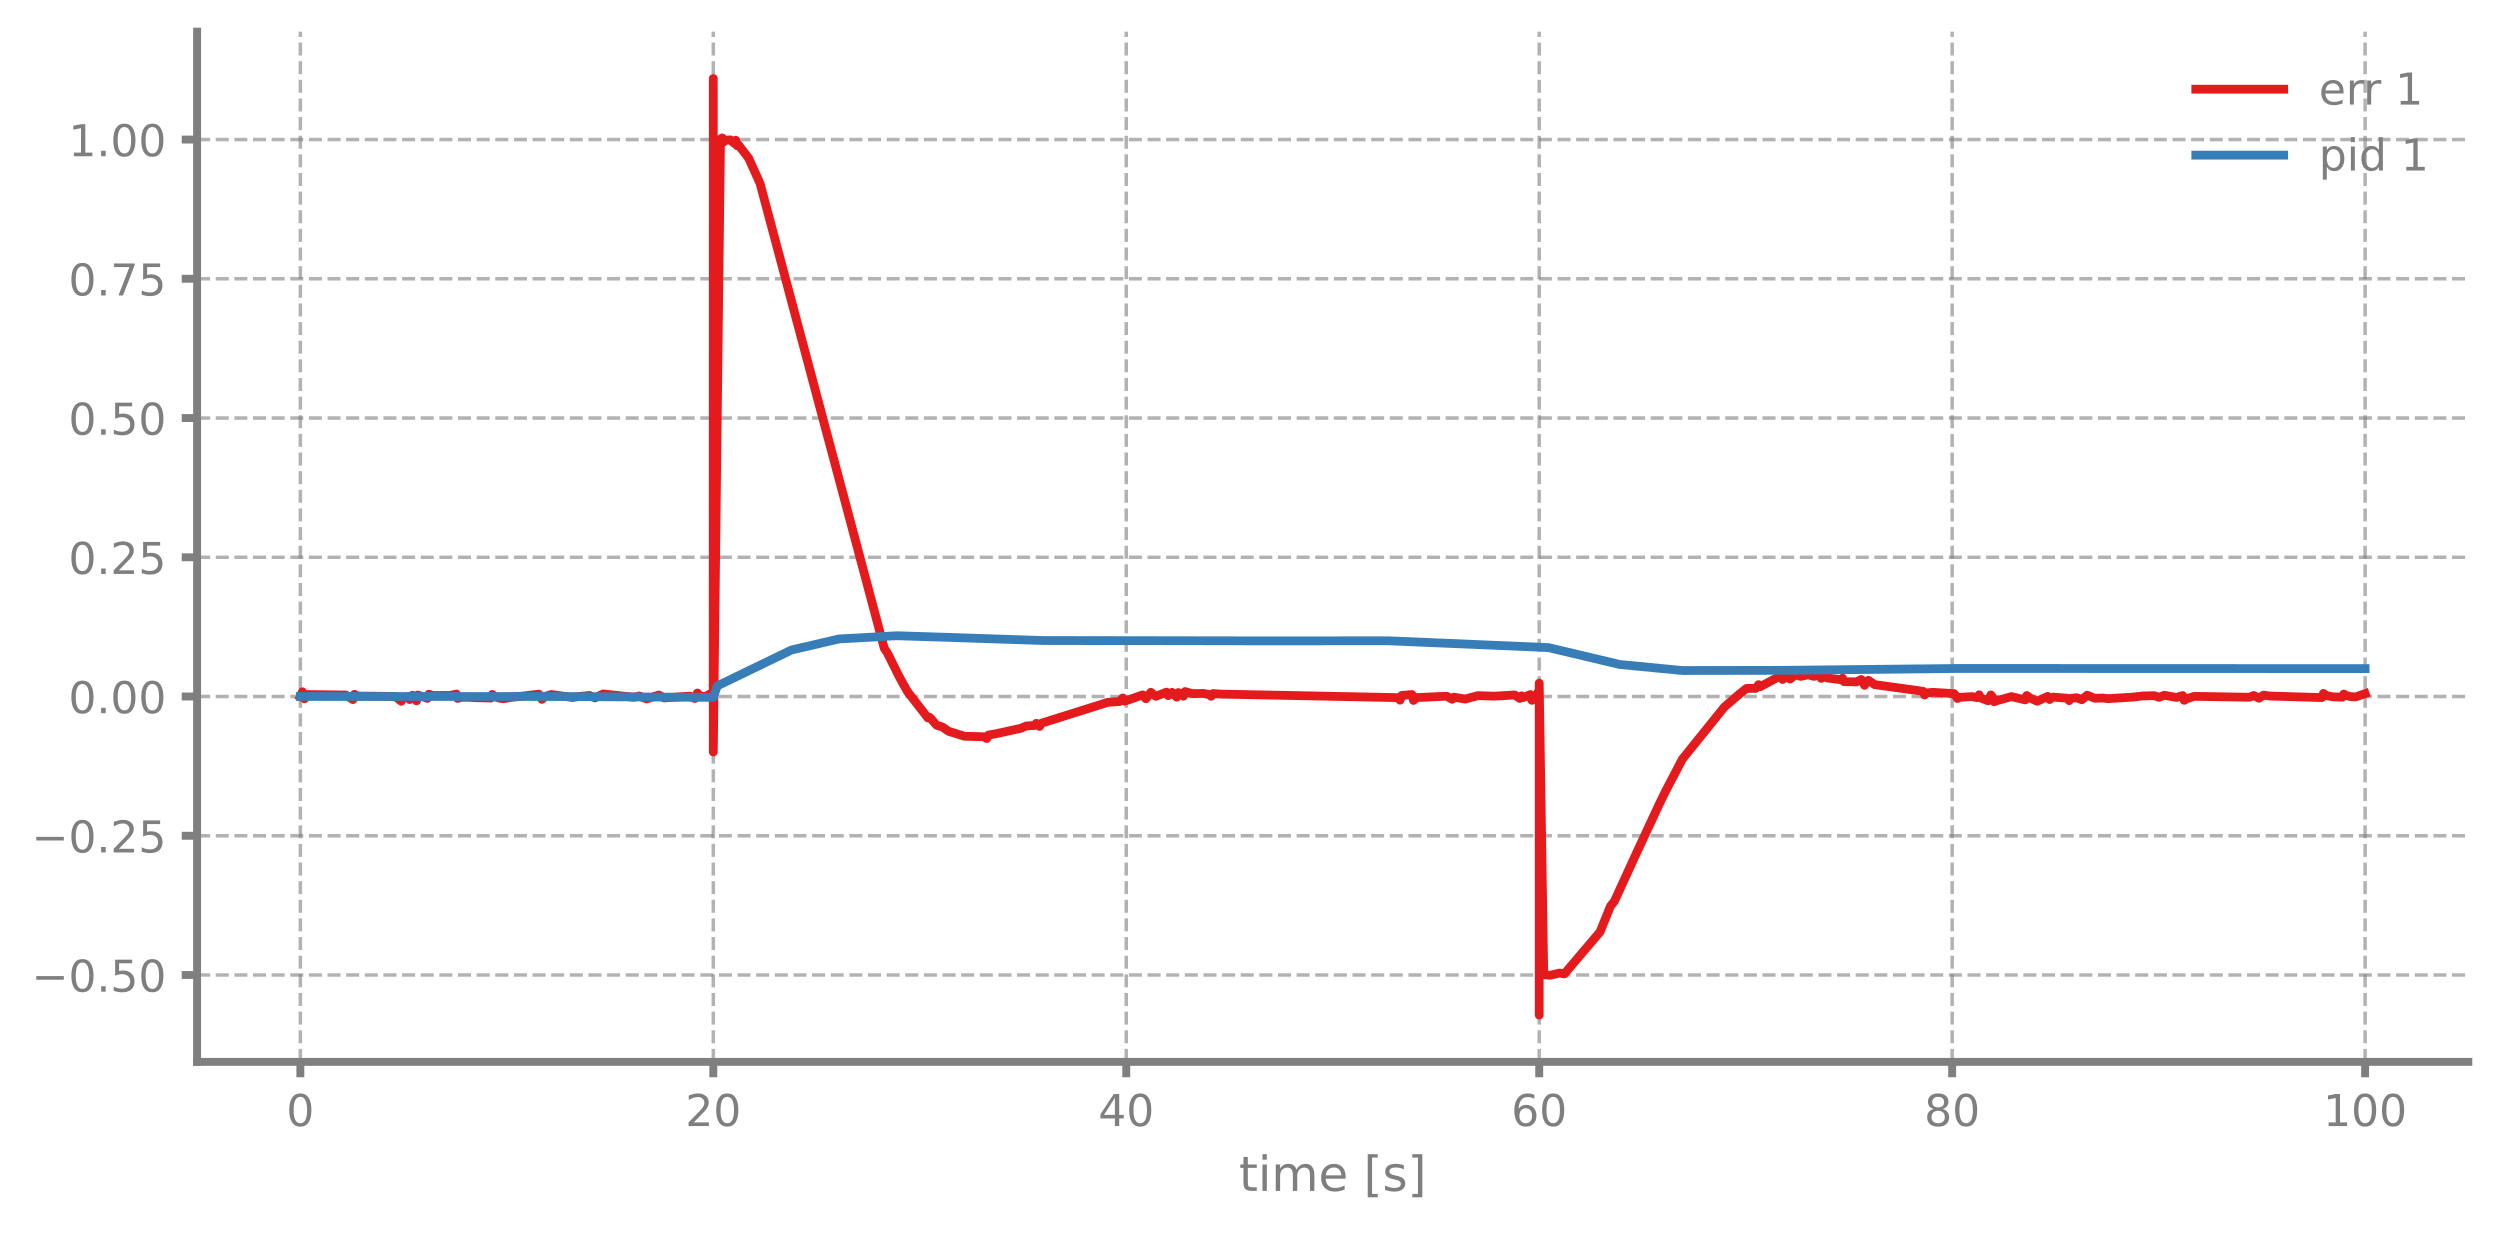
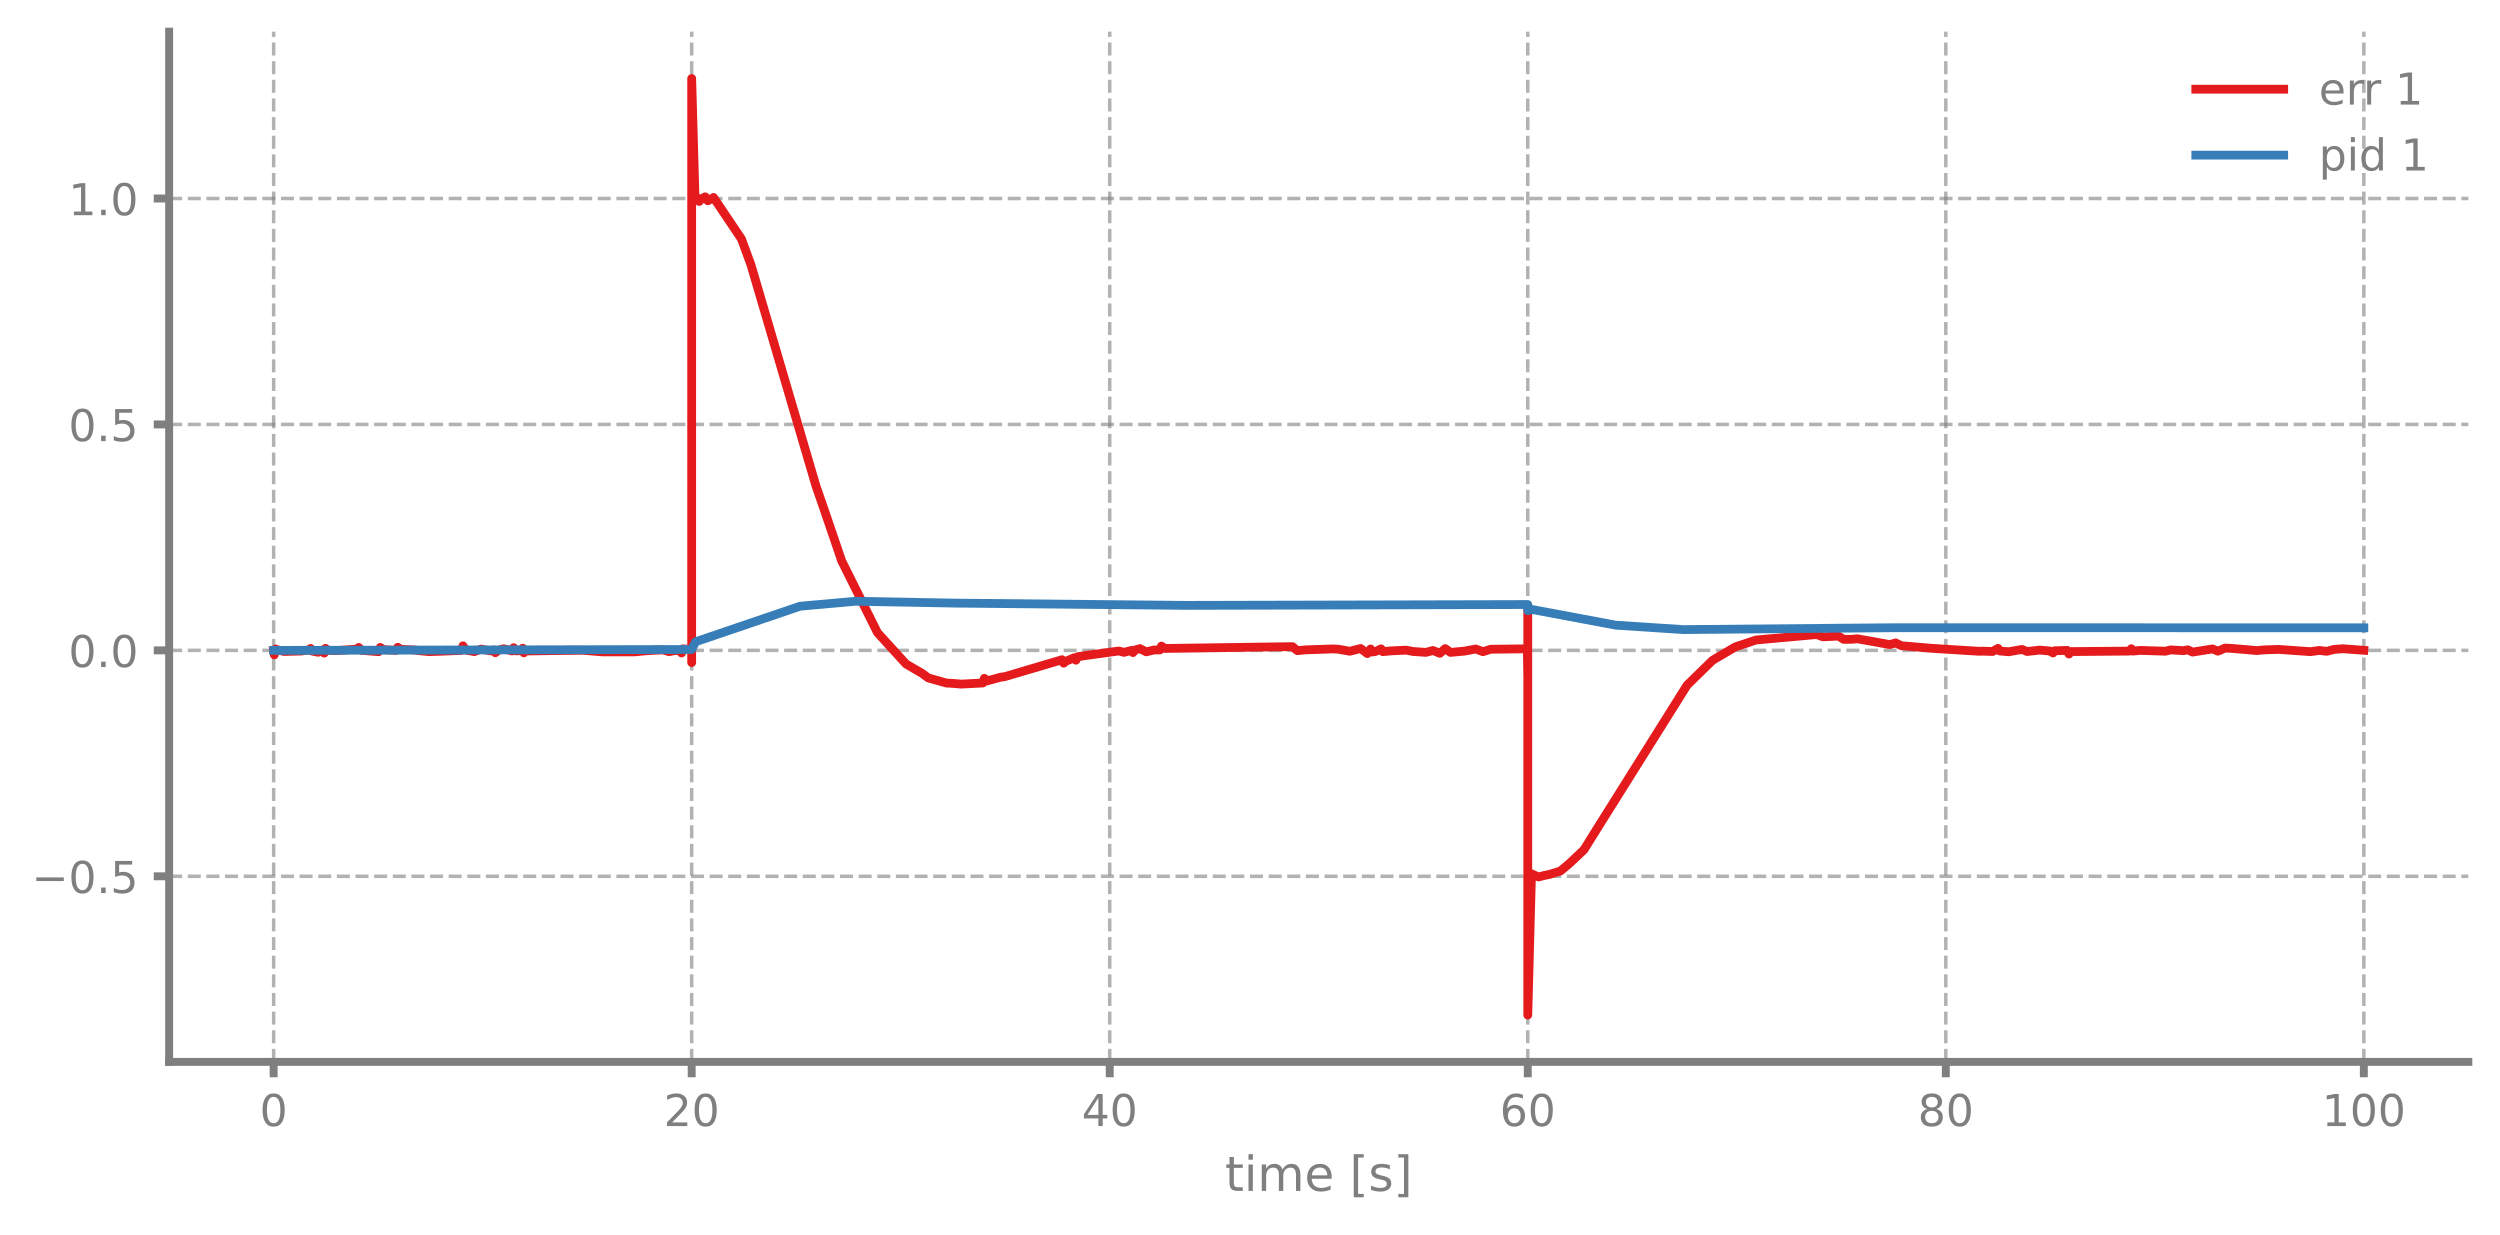
<svg xmlns="http://www.w3.org/2000/svg" xmlns:xlink="http://www.w3.org/1999/xlink" width="568.8pt" height="280.8pt" viewBox="0 0 568.8 280.8" version="1.1">
  <defs>
    <style type="text/css">*{stroke-linejoin: round; stroke-linecap: butt}</style>
  </defs>
  <g id="figure_1">
    <g id="patch_1">
      <path d="M 0 280.8  L 568.8 280.8  L 568.8 0  L 0 0  L 0 280.8  z " style="fill: none" />
    </g>
    <g id="axes_1">
      <g id="patch_2">
-         <path d="M 44.845 241.599  L 561.6 241.599  L 561.6 7.2  L 44.845 7.2  L 44.845 241.599  z " style="fill: none" />
+         <path d="M 38.483 241.599  L 561.6 241.599  L 561.6 7.2  L 38.483 7.2  L 38.483 241.599  z " style="fill: none" />
      </g>
      <g id="matplotlib.axis_1">
        <g id="xtick_1">
          <g id="line2d_1">
-             <path d="M 68.334 241.599  L 68.334 7.2  " clip-path="url(#p28b04c9860)" style="fill: none; stroke-dasharray: 2.96,1.28; stroke-dashoffset: 0; stroke: #7f7f7f; stroke-opacity: 0.6; stroke-width: 0.8" />
+             <path d="M 62.261 241.599  L 62.261 7.2  " clip-path="url(#p781a8822d2)" style="fill: none; stroke-dasharray: 2.96,1.28; stroke-dashoffset: 0; stroke: #7f7f7f; stroke-opacity: 0.6; stroke-width: 0.8" />
          </g>
          <g id="line2d_2">
            <defs>
-               <path id="m46f50b176f" d="M 0 0  L 0 3.5  " style="stroke: #7f7f7f; stroke-width: 1.8" />
-             </defs>
-             <g>
-               <use xlink:href="#m46f50b176f" x="68.334" y="241.599" style="fill: #7f7f7f; stroke: #7f7f7f; stroke-width: 1.8" />
+               <path id="mf415e75973" d="M 0 0  L 0 3.5  " style="stroke: #7f7f7f; stroke-width: 1.8" />
+             </defs>
+             <g>
+               <use xlink:href="#mf415e75973" x="62.261" y="241.599" style="fill: #7f7f7f; stroke: #7f7f7f; stroke-width: 1.8" />
            </g>
          </g>
          <g id="text_1">
-             <g style="fill: #7f7f7f" transform="translate(65.15291 256.1968) scale(0.1 -0.1)">
+             <g style="fill: #7f7f7f" transform="translate(59.07962 256.1968) scale(0.1 -0.1)">
              <defs>
                <path id="DejaVuSans-13" d="M 2034 4250  Q 1547 4250 1301 3770  Q 1056 3291 1056 2328  Q 1056 1369 1301 889  Q 1547 409 2034 409  Q 2525 409 2770 889  Q 3016 1369 3016 2328  Q 3016 3291 2770 3770  Q 2525 4250 2034 4250  z M 2034 4750  Q 2819 4750 3233 4129  Q 3647 3509 3647 2328  Q 3647 1150 3233 529  Q 2819 -91 2034 -91  Q 1250 -91 836 529  Q 422 1150 422 2328  Q 422 3509 836 4129  Q 1250 4750 2034 4750  z " transform="scale(0.015625)" />
              </defs>
              <use xlink:href="#DejaVuSans-13" />
            </g>
          </g>
        </g>
        <g id="xtick_2">
          <g id="line2d_3">
-             <path d="M 162.29 241.599  L 162.29 7.2  " clip-path="url(#p28b04c9860)" style="fill: none; stroke-dasharray: 2.96,1.28; stroke-dashoffset: 0; stroke: #7f7f7f; stroke-opacity: 0.6; stroke-width: 0.8" />
+             <path d="M 157.373 241.599  L 157.373 7.2  " clip-path="url(#p781a8822d2)" style="fill: none; stroke-dasharray: 2.96,1.28; stroke-dashoffset: 0; stroke: #7f7f7f; stroke-opacity: 0.6; stroke-width: 0.8" />
          </g>
          <g id="line2d_4">
            <g>
-               <use xlink:href="#m46f50b176f" x="162.29" y="241.599" style="fill: #7f7f7f; stroke: #7f7f7f; stroke-width: 1.8" />
+               <use xlink:href="#mf415e75973" x="157.373" y="241.599" style="fill: #7f7f7f; stroke: #7f7f7f; stroke-width: 1.8" />
            </g>
          </g>
          <g id="text_2">
-             <g style="fill: #7f7f7f" transform="translate(155.9271 256.1968) scale(0.1 -0.1)">
+             <g style="fill: #7f7f7f" transform="translate(151.0106 256.1968) scale(0.1 -0.1)">
              <defs>
                <path id="DejaVuSans-15" d="M 1228 531  L 3431 531  L 3431 0  L 469 0  L 469 531  Q 828 903 1448 1529  Q 2069 2156 2228 2338  Q 2531 2678 2651 2914  Q 2772 3150 2772 3378  Q 2772 3750 2511 3984  Q 2250 4219 1831 4219  Q 1534 4219 1204 4116  Q 875 4013 500 3803  L 500 4441  Q 881 4594 1212 4672  Q 1544 4750 1819 4750  Q 2544 4750 2975 4387  Q 3406 4025 3406 3419  Q 3406 3131 3298 2873  Q 3191 2616 2906 2266  Q 2828 2175 2409 1742  Q 1991 1309 1228 531  z " transform="scale(0.015625)" />
              </defs>
              <use xlink:href="#DejaVuSans-15" />
              <use xlink:href="#DejaVuSans-13" transform="translate(63.625 0)" />
            </g>
          </g>
        </g>
        <g id="xtick_3">
          <g id="line2d_5">
-             <path d="M 256.245 241.599  L 256.245 7.2  " clip-path="url(#p28b04c9860)" style="fill: none; stroke-dasharray: 2.96,1.28; stroke-dashoffset: 0; stroke: #7f7f7f; stroke-opacity: 0.6; stroke-width: 0.8" />
+             <path d="M 252.485 241.599  L 252.485 7.2  " clip-path="url(#p781a8822d2)" style="fill: none; stroke-dasharray: 2.96,1.28; stroke-dashoffset: 0; stroke: #7f7f7f; stroke-opacity: 0.6; stroke-width: 0.8" />
          </g>
          <g id="line2d_6">
            <g>
-               <use xlink:href="#m46f50b176f" x="256.245" y="241.599" style="fill: #7f7f7f; stroke: #7f7f7f; stroke-width: 1.8" />
+               <use xlink:href="#mf415e75973" x="252.485" y="241.599" style="fill: #7f7f7f; stroke: #7f7f7f; stroke-width: 1.8" />
            </g>
          </g>
          <g id="text_3">
-             <g style="fill: #7f7f7f" transform="translate(249.8825 256.1968) scale(0.1 -0.1)">
+             <g style="fill: #7f7f7f" transform="translate(246.1228 256.1968) scale(0.1 -0.1)">
              <defs>
                <path id="DejaVuSans-17" d="M 2419 4116  L 825 1625  L 2419 1625  L 2419 4116  z M 2253 4666  L 3047 4666  L 3047 1625  L 3713 1625  L 3713 1100  L 3047 1100  L 3047 0  L 2419 0  L 2419 1100  L 313 1100  L 313 1709  L 2253 4666  z " transform="scale(0.015625)" />
              </defs>
              <use xlink:href="#DejaVuSans-17" />
              <use xlink:href="#DejaVuSans-13" transform="translate(63.625 0)" />
            </g>
          </g>
        </g>
        <g id="xtick_4">
          <g id="line2d_7">
-             <path d="M 350.2 241.599  L 350.2 7.2  " clip-path="url(#p28b04c9860)" style="fill: none; stroke-dasharray: 2.96,1.28; stroke-dashoffset: 0; stroke: #7f7f7f; stroke-opacity: 0.6; stroke-width: 0.8" />
+             <path d="M 347.598 241.599  L 347.598 7.2  " clip-path="url(#p781a8822d2)" style="fill: none; stroke-dasharray: 2.96,1.28; stroke-dashoffset: 0; stroke: #7f7f7f; stroke-opacity: 0.6; stroke-width: 0.8" />
          </g>
          <g id="line2d_8">
            <g>
-               <use xlink:href="#m46f50b176f" x="350.2" y="241.599" style="fill: #7f7f7f; stroke: #7f7f7f; stroke-width: 1.8" />
+               <use xlink:href="#mf415e75973" x="347.598" y="241.599" style="fill: #7f7f7f; stroke: #7f7f7f; stroke-width: 1.8" />
            </g>
          </g>
          <g id="text_4">
-             <g style="fill: #7f7f7f" transform="translate(343.8379 256.1968) scale(0.1 -0.1)">
+             <g style="fill: #7f7f7f" transform="translate(341.235 256.1968) scale(0.1 -0.1)">
              <defs>
                <path id="DejaVuSans-19" d="M 2113 2584  Q 1688 2584 1439 2293  Q 1191 2003 1191 1497  Q 1191 994 1439 701  Q 1688 409 2113 409  Q 2538 409 2786 701  Q 3034 994 3034 1497  Q 3034 2003 2786 2293  Q 2538 2584 2113 2584  z M 3366 4563  L 3366 3988  Q 3128 4100 2886 4159  Q 2644 4219 2406 4219  Q 1781 4219 1451 3797  Q 1122 3375 1075 2522  Q 1259 2794 1537 2939  Q 1816 3084 2150 3084  Q 2853 3084 3261 2657  Q 3669 2231 3669 1497  Q 3669 778 3244 343  Q 2819 -91 2113 -91  Q 1303 -91 875 529  Q 447 1150 447 2328  Q 447 3434 972 4092  Q 1497 4750 2381 4750  Q 2619 4750 2861 4703  Q 3103 4656 3366 4563  z " transform="scale(0.015625)" />
              </defs>
              <use xlink:href="#DejaVuSans-19" />
              <use xlink:href="#DejaVuSans-13" transform="translate(63.625 0)" />
            </g>
          </g>
        </g>
        <g id="xtick_5">
          <g id="line2d_9">
-             <path d="M 444.156 241.599  L 444.156 7.2  " clip-path="url(#p28b04c9860)" style="fill: none; stroke-dasharray: 2.96,1.28; stroke-dashoffset: 0; stroke: #7f7f7f; stroke-opacity: 0.6; stroke-width: 0.8" />
+             <path d="M 442.71 241.599  L 442.71 7.2  " clip-path="url(#p781a8822d2)" style="fill: none; stroke-dasharray: 2.96,1.28; stroke-dashoffset: 0; stroke: #7f7f7f; stroke-opacity: 0.6; stroke-width: 0.8" />
          </g>
          <g id="line2d_10">
            <g>
-               <use xlink:href="#m46f50b176f" x="444.156" y="241.599" style="fill: #7f7f7f; stroke: #7f7f7f; stroke-width: 1.8" />
+               <use xlink:href="#mf415e75973" x="442.71" y="241.599" style="fill: #7f7f7f; stroke: #7f7f7f; stroke-width: 1.8" />
            </g>
          </g>
          <g id="text_5">
-             <g style="fill: #7f7f7f" transform="translate(437.7933 256.1968) scale(0.1 -0.1)">
+             <g style="fill: #7f7f7f" transform="translate(436.3472 256.1968) scale(0.1 -0.1)">
              <defs>
                <path id="DejaVuSans-1b" d="M 2034 2216  Q 1584 2216 1326 1975  Q 1069 1734 1069 1313  Q 1069 891 1326 650  Q 1584 409 2034 409  Q 2484 409 2743 651  Q 3003 894 3003 1313  Q 3003 1734 2745 1975  Q 2488 2216 2034 2216  z M 1403 2484  Q 997 2584 770 2862  Q 544 3141 544 3541  Q 544 4100 942 4425  Q 1341 4750 2034 4750  Q 2731 4750 3128 4425  Q 3525 4100 3525 3541  Q 3525 3141 3298 2862  Q 3072 2584 2669 2484  Q 3125 2378 3379 2068  Q 3634 1759 3634 1313  Q 3634 634 3220 271  Q 2806 -91 2034 -91  Q 1263 -91 848 271  Q 434 634 434 1313  Q 434 1759 690 2068  Q 947 2378 1403 2484  z M 1172 3481  Q 1172 3119 1398 2916  Q 1625 2713 2034 2713  Q 2441 2713 2670 2916  Q 2900 3119 2900 3481  Q 2900 3844 2670 4047  Q 2441 4250 2034 4250  Q 1625 4250 1398 4047  Q 1172 3844 1172 3481  z " transform="scale(0.015625)" />
              </defs>
              <use xlink:href="#DejaVuSans-1b" />
              <use xlink:href="#DejaVuSans-13" transform="translate(63.625 0)" />
            </g>
          </g>
        </g>
        <g id="xtick_6">
          <g id="line2d_11">
-             <path d="M 538.111 241.599  L 538.111 7.2  " clip-path="url(#p28b04c9860)" style="fill: none; stroke-dasharray: 2.96,1.28; stroke-dashoffset: 0; stroke: #7f7f7f; stroke-opacity: 0.6; stroke-width: 0.8" />
+             <path d="M 537.822 241.599  L 537.822 7.2  " clip-path="url(#p781a8822d2)" style="fill: none; stroke-dasharray: 2.96,1.28; stroke-dashoffset: 0; stroke: #7f7f7f; stroke-opacity: 0.6; stroke-width: 0.8" />
          </g>
          <g id="line2d_12">
            <g>
-               <use xlink:href="#m46f50b176f" x="538.111" y="241.599" style="fill: #7f7f7f; stroke: #7f7f7f; stroke-width: 1.8" />
+               <use xlink:href="#mf415e75973" x="537.822" y="241.599" style="fill: #7f7f7f; stroke: #7f7f7f; stroke-width: 1.8" />
            </g>
          </g>
          <g id="text_6">
-             <g style="fill: #7f7f7f" transform="translate(528.5674 256.1968) scale(0.1 -0.1)">
+             <g style="fill: #7f7f7f" transform="translate(528.2782 256.1968) scale(0.1 -0.1)">
              <defs>
                <path id="DejaVuSans-14" d="M 794 531  L 1825 531  L 1825 4091  L 703 3866  L 703 4441  L 1819 4666  L 2450 4666  L 2450 531  L 3481 531  L 3481 0  L 794 0  L 794 531  z " transform="scale(0.015625)" />
              </defs>
              <use xlink:href="#DejaVuSans-14" />
              <use xlink:href="#DejaVuSans-13" transform="translate(63.625 0)" />
              <use xlink:href="#DejaVuSans-13" transform="translate(127.25 0)" />
            </g>
          </g>
        </g>
        <g id="text_7">
-           <g style="fill: #7f7f7f" transform="translate(281.8921 270.9574) scale(0.11 -0.11)">
+           <g style="fill: #7f7f7f" transform="translate(278.7109 270.9574) scale(0.11 -0.11)">
            <defs>
              <path id="DejaVuSans-57" d="M 1172 4494  L 1172 3500  L 2356 3500  L 2356 3053  L 1172 3053  L 1172 1153  Q 1172 725 1289 603  Q 1406 481 1766 481  L 2356 481  L 2356 0  L 1766 0  Q 1100 0 847 248  Q 594 497 594 1153  L 594 3053  L 172 3053  L 172 3500  L 594 3500  L 594 4494  L 1172 4494  z " transform="scale(0.015625)" />
              <path id="DejaVuSans-4c" d="M 603 3500  L 1178 3500  L 1178 0  L 603 0  L 603 3500  z M 603 4863  L 1178 4863  L 1178 4134  L 603 4134  L 603 4863  z " transform="scale(0.015625)" />
              <path id="DejaVuSans-50" d="M 3328 2828  Q 3544 3216 3844 3400  Q 4144 3584 4550 3584  Q 5097 3584 5394 3201  Q 5691 2819 5691 2113  L 5691 0  L 5113 0  L 5113 2094  Q 5113 2597 4934 2840  Q 4756 3084 4391 3084  Q 3944 3084 3684 2787  Q 3425 2491 3425 1978  L 3425 0  L 2847 0  L 2847 2094  Q 2847 2600 2669 2842  Q 2491 3084 2119 3084  Q 1678 3084 1418 2786  Q 1159 2488 1159 1978  L 1159 0  L 581 0  L 581 3500  L 1159 3500  L 1159 2956  Q 1356 3278 1631 3431  Q 1906 3584 2284 3584  Q 2666 3584 2933 3390  Q 3200 3197 3328 2828  z " transform="scale(0.015625)" />
              <path id="DejaVuSans-48" d="M 3597 1894  L 3597 1613  L 953 1613  Q 991 1019 1311 708  Q 1631 397 2203 397  Q 2534 397 2845 478  Q 3156 559 3463 722  L 3463 178  Q 3153 47 2828 -22  Q 2503 -91 2169 -91  Q 1331 -91 842 396  Q 353 884 353 1716  Q 353 2575 817 3079  Q 1281 3584 2069 3584  Q 2775 3584 3186 3129  Q 3597 2675 3597 1894  z M 3022 2063  Q 3016 2534 2758 2815  Q 2500 3097 2075 3097  Q 1594 3097 1305 2825  Q 1016 2553 972 2059  L 3022 2063  z " transform="scale(0.015625)" />
              <path id="DejaVuSans-3" transform="scale(0.015625)" />
              <path id="DejaVuSans-3e" d="M 550 4863  L 1875 4863  L 1875 4416  L 1125 4416  L 1125 -397  L 1875 -397  L 1875 -844  L 550 -844  L 550 4863  z " transform="scale(0.015625)" />
              <path id="DejaVuSans-56" d="M 2834 3397  L 2834 2853  Q 2591 2978 2328 3040  Q 2066 3103 1784 3103  Q 1356 3103 1142 2972  Q 928 2841 928 2578  Q 928 2378 1081 2264  Q 1234 2150 1697 2047  L 1894 2003  Q 2506 1872 2764 1633  Q 3022 1394 3022 966  Q 3022 478 2636 193  Q 2250 -91 1575 -91  Q 1294 -91 989 -36  Q 684 19 347 128  L 347 722  Q 666 556 975 473  Q 1284 391 1588 391  Q 1994 391 2212 530  Q 2431 669 2431 922  Q 2431 1156 2273 1281  Q 2116 1406 1581 1522  L 1381 1569  Q 847 1681 609 1914  Q 372 2147 372 2553  Q 372 3047 722 3315  Q 1072 3584 1716 3584  Q 2034 3584 2315 3537  Q 2597 3491 2834 3397  z " transform="scale(0.015625)" />
              <path id="DejaVuSans-40" d="M 1947 4863  L 1947 -844  L 622 -844  L 622 -397  L 1369 -397  L 1369 4416  L 622 4416  L 622 4863  L 1947 4863  z " transform="scale(0.015625)" />
            </defs>
            <use xlink:href="#DejaVuSans-57" />
            <use xlink:href="#DejaVuSans-4c" transform="translate(39.20312 0)" />
            <use xlink:href="#DejaVuSans-50" transform="translate(66.98438 0)" />
            <use xlink:href="#DejaVuSans-48" transform="translate(164.3906 0)" />
            <use xlink:href="#DejaVuSans-3" transform="translate(225.9219 0)" />
            <use xlink:href="#DejaVuSans-3e" transform="translate(257.7031 0)" />
            <use xlink:href="#DejaVuSans-56" transform="translate(296.7188 0)" />
            <use xlink:href="#DejaVuSans-40" transform="translate(348.8125 0)" />
          </g>
        </g>
      </g>
      <g id="matplotlib.axis_2">
        <g id="ytick_1">
          <g id="line2d_13">
-             <path d="M 44.845 221.83  L 561.6 221.83  " clip-path="url(#p28b04c9860)" style="fill: none; stroke-dasharray: 2.96,1.28; stroke-dashoffset: 0; stroke: #7f7f7f; stroke-opacity: 0.6; stroke-width: 0.8" />
+             <path d="M 38.483 199.378  L 561.6 199.378  " clip-path="url(#p781a8822d2)" style="fill: none; stroke-dasharray: 2.96,1.28; stroke-dashoffset: 0; stroke: #7f7f7f; stroke-opacity: 0.6; stroke-width: 0.8" />
          </g>
          <g id="line2d_14">
            <defs>
-               <path id="m4cc012ceeb" d="M 0 0  L -3.5 0  " style="stroke: #7f7f7f; stroke-width: 1.8" />
-             </defs>
-             <g>
-               <use xlink:href="#m4cc012ceeb" x="44.845" y="221.83" style="fill: #7f7f7f; stroke: #7f7f7f; stroke-width: 1.8" />
+               <path id="mda236749ba" d="M 0 0  L -3.5 0  " style="stroke: #7f7f7f; stroke-width: 1.8" />
+             </defs>
+             <g>
+               <use xlink:href="#mda236749ba" x="38.483" y="199.378" style="fill: #7f7f7f; stroke: #7f7f7f; stroke-width: 1.8" />
            </g>
          </g>
          <g id="text_8">
-             <g style="fill: #7f7f7f" transform="translate(7.2 225.6286) scale(0.1 -0.1)">
+             <g style="fill: #7f7f7f" transform="translate(7.2 203.177) scale(0.1 -0.1)">
              <defs>
                <path id="DejaVuSans-c9c" d="M 678 2272  L 4684 2272  L 4684 1741  L 678 1741  L 678 2272  z " transform="scale(0.015625)" />
                <path id="DejaVuSans-11" d="M 684 794  L 1344 794  L 1344 0  L 684 0  L 684 794  z " transform="scale(0.015625)" />
                <path id="DejaVuSans-18" d="M 691 4666  L 3169 4666  L 3169 4134  L 1269 4134  L 1269 2991  Q 1406 3038 1543 3061  Q 1681 3084 1819 3084  Q 2600 3084 3056 2656  Q 3513 2228 3513 1497  Q 3513 744 3044 326  Q 2575 -91 1722 -91  Q 1428 -91 1123 -41  Q 819 9 494 109  L 494 744  Q 775 591 1075 516  Q 1375 441 1709 441  Q 2250 441 2565 725  Q 2881 1009 2881 1497  Q 2881 1984 2565 2268  Q 2250 2553 1709 2553  Q 1456 2553 1204 2497  Q 953 2441 691 2322  L 691 4666  z " transform="scale(0.015625)" />
              </defs>
              <use xlink:href="#DejaVuSans-c9c" />
              <use xlink:href="#DejaVuSans-13" transform="translate(83.79688 0)" />
              <use xlink:href="#DejaVuSans-11" transform="translate(147.4219 0)" />
              <use xlink:href="#DejaVuSans-18" transform="translate(179.2031 0)" />
-               <use xlink:href="#DejaVuSans-13" transform="translate(242.8281 0)" />
            </g>
          </g>
        </g>
        <g id="ytick_2">
          <g id="line2d_15">
-             <path d="M 44.845 190.15  L 561.6 190.15  " clip-path="url(#p28b04c9860)" style="fill: none; stroke-dasharray: 2.96,1.28; stroke-dashoffset: 0; stroke: #7f7f7f; stroke-opacity: 0.6; stroke-width: 0.8" />
+             <path d="M 38.483 147.973  L 561.6 147.973  " clip-path="url(#p781a8822d2)" style="fill: none; stroke-dasharray: 2.96,1.28; stroke-dashoffset: 0; stroke: #7f7f7f; stroke-opacity: 0.6; stroke-width: 0.8" />
          </g>
          <g id="line2d_16">
            <g>
-               <use xlink:href="#m4cc012ceeb" x="44.845" y="190.15" style="fill: #7f7f7f; stroke: #7f7f7f; stroke-width: 1.8" />
+               <use xlink:href="#mda236749ba" x="38.483" y="147.973" style="fill: #7f7f7f; stroke: #7f7f7f; stroke-width: 1.8" />
            </g>
          </g>
          <g id="text_9">
-             <g style="fill: #7f7f7f" transform="translate(7.2 193.9484) scale(0.1 -0.1)">
-               <use xlink:href="#DejaVuSans-c9c" />
-               <use xlink:href="#DejaVuSans-13" transform="translate(83.79688 0)" />
-               <use xlink:href="#DejaVuSans-11" transform="translate(147.4219 0)" />
-               <use xlink:href="#DejaVuSans-15" transform="translate(179.2031 0)" />
-               <use xlink:href="#DejaVuSans-18" transform="translate(242.8281 0)" />
-             </g>
-           </g>
-         </g>
-         <g id="ytick_3">
-           <g id="line2d_17">
-             <path d="M 44.845 158.469  L 561.6 158.469  " clip-path="url(#p28b04c9860)" style="fill: none; stroke-dasharray: 2.96,1.28; stroke-dashoffset: 0; stroke: #7f7f7f; stroke-opacity: 0.6; stroke-width: 0.8" />
-           </g>
-           <g id="line2d_18">
-             <g>
-               <use xlink:href="#m4cc012ceeb" x="44.845" y="158.469" style="fill: #7f7f7f; stroke: #7f7f7f; stroke-width: 1.8" />
-             </g>
-           </g>
-           <g id="text_10">
-             <g style="fill: #7f7f7f" transform="translate(15.57969 162.2682) scale(0.1 -0.1)">
+             <g style="fill: #7f7f7f" transform="translate(15.57969 151.7718) scale(0.1 -0.1)">
              <use xlink:href="#DejaVuSans-13" />
              <use xlink:href="#DejaVuSans-11" transform="translate(63.625 0)" />
              <use xlink:href="#DejaVuSans-13" transform="translate(95.40625 0)" />
-               <use xlink:href="#DejaVuSans-13" transform="translate(159.0312 0)" />
-             </g>
-           </g>
-         </g>
-         <g id="ytick_4">
-           <g id="line2d_19">
-             <path d="M 44.845 126.789  L 561.6 126.789  " clip-path="url(#p28b04c9860)" style="fill: none; stroke-dasharray: 2.96,1.28; stroke-dashoffset: 0; stroke: #7f7f7f; stroke-opacity: 0.6; stroke-width: 0.8" />
-           </g>
-           <g id="line2d_20">
-             <g>
-               <use xlink:href="#m4cc012ceeb" x="44.845" y="126.789" style="fill: #7f7f7f; stroke: #7f7f7f; stroke-width: 1.8" />
-             </g>
-           </g>
-           <g id="text_11">
-             <g style="fill: #7f7f7f" transform="translate(15.57969 130.588) scale(0.1 -0.1)">
-               <use xlink:href="#DejaVuSans-13" />
-               <use xlink:href="#DejaVuSans-11" transform="translate(63.625 0)" />
-               <use xlink:href="#DejaVuSans-15" transform="translate(95.40625 0)" />
-               <use xlink:href="#DejaVuSans-18" transform="translate(159.0312 0)" />
-             </g>
-           </g>
-         </g>
-         <g id="ytick_5">
-           <g id="line2d_21">
-             <path d="M 44.845 95.109  L 561.6 95.109  " clip-path="url(#p28b04c9860)" style="fill: none; stroke-dasharray: 2.96,1.28; stroke-dashoffset: 0; stroke: #7f7f7f; stroke-opacity: 0.6; stroke-width: 0.8" />
-           </g>
-           <g id="line2d_22">
-             <g>
-               <use xlink:href="#m4cc012ceeb" x="44.845" y="95.109" style="fill: #7f7f7f; stroke: #7f7f7f; stroke-width: 1.8" />
-             </g>
-           </g>
-           <g id="text_12">
-             <g style="fill: #7f7f7f" transform="translate(15.57969 98.90786) scale(0.1 -0.1)">
+             </g>
+           </g>
+         </g>
+         <g id="ytick_3">
+           <g id="line2d_17">
+             <path d="M 38.483 96.568  L 561.6 96.568  " clip-path="url(#p781a8822d2)" style="fill: none; stroke-dasharray: 2.96,1.28; stroke-dashoffset: 0; stroke: #7f7f7f; stroke-opacity: 0.6; stroke-width: 0.8" />
+           </g>
+           <g id="line2d_18">
+             <g>
+               <use xlink:href="#mda236749ba" x="38.483" y="96.568" style="fill: #7f7f7f; stroke: #7f7f7f; stroke-width: 1.8" />
+             </g>
+           </g>
+           <g id="text_10">
+             <g style="fill: #7f7f7f" transform="translate(15.57969 100.3665) scale(0.1 -0.1)">
              <use xlink:href="#DejaVuSans-13" />
              <use xlink:href="#DejaVuSans-11" transform="translate(63.625 0)" />
              <use xlink:href="#DejaVuSans-18" transform="translate(95.40625 0)" />
-               <use xlink:href="#DejaVuSans-13" transform="translate(159.0312 0)" />
-             </g>
-           </g>
-         </g>
-         <g id="ytick_6">
-           <g id="line2d_23">
-             <path d="M 44.845 63.429  L 561.6 63.429  " clip-path="url(#p28b04c9860)" style="fill: none; stroke-dasharray: 2.96,1.28; stroke-dashoffset: 0; stroke: #7f7f7f; stroke-opacity: 0.6; stroke-width: 0.8" />
-           </g>
-           <g id="line2d_24">
-             <g>
-               <use xlink:href="#m4cc012ceeb" x="44.845" y="63.429" style="fill: #7f7f7f; stroke: #7f7f7f; stroke-width: 1.8" />
-             </g>
-           </g>
-           <g id="text_13">
-             <g style="fill: #7f7f7f" transform="translate(15.57969 67.22768) scale(0.1 -0.1)">
-               <defs>
-                 <path id="DejaVuSans-1a" d="M 525 4666  L 3525 4666  L 3525 4397  L 1831 0  L 1172 0  L 2766 4134  L 525 4134  L 525 4666  z " transform="scale(0.015625)" />
-               </defs>
-               <use xlink:href="#DejaVuSans-13" />
-               <use xlink:href="#DejaVuSans-11" transform="translate(63.625 0)" />
-               <use xlink:href="#DejaVuSans-1a" transform="translate(95.40625 0)" />
-               <use xlink:href="#DejaVuSans-18" transform="translate(159.0312 0)" />
-             </g>
-           </g>
-         </g>
-         <g id="ytick_7">
-           <g id="line2d_25">
-             <path d="M 44.845 31.749  L 561.6 31.749  " clip-path="url(#p28b04c9860)" style="fill: none; stroke-dasharray: 2.96,1.28; stroke-dashoffset: 0; stroke: #7f7f7f; stroke-opacity: 0.6; stroke-width: 0.8" />
-           </g>
-           <g id="line2d_26">
-             <g>
-               <use xlink:href="#m4cc012ceeb" x="44.845" y="31.749" style="fill: #7f7f7f; stroke: #7f7f7f; stroke-width: 1.8" />
-             </g>
-           </g>
-           <g id="text_14">
-             <g style="fill: #7f7f7f" transform="translate(15.57969 35.54751) scale(0.1 -0.1)">
+             </g>
+           </g>
+         </g>
+         <g id="ytick_4">
+           <g id="line2d_19">
+             <path d="M 38.483 45.162  L 561.6 45.162  " clip-path="url(#p781a8822d2)" style="fill: none; stroke-dasharray: 2.96,1.28; stroke-dashoffset: 0; stroke: #7f7f7f; stroke-opacity: 0.6; stroke-width: 0.8" />
+           </g>
+           <g id="line2d_20">
+             <g>
+               <use xlink:href="#mda236749ba" x="38.483" y="45.162" style="fill: #7f7f7f; stroke: #7f7f7f; stroke-width: 1.8" />
+             </g>
+           </g>
+           <g id="text_11">
+             <g style="fill: #7f7f7f" transform="translate(15.57969 48.96132) scale(0.1 -0.1)">
              <use xlink:href="#DejaVuSans-14" />
              <use xlink:href="#DejaVuSans-11" transform="translate(63.625 0)" />
              <use xlink:href="#DejaVuSans-13" transform="translate(95.40625 0)" />
-               <use xlink:href="#DejaVuSans-13" transform="translate(159.0312 0)" />
-             </g>
-           </g>
-         </g>
-       </g>
-       <g id="line2d_27">
-         <path d="M 68.334 158.469  L 68.804 157.394  L 69.045 158.253  L 69.284 158.987  L 69.742 158.021  L 78.667 158.133  L 80.293 159.171  L 80.636 157.972  L 81.378 158.37  L 89.907 158.448  L 91.294 159.552  L 91.644 158.773  L 92.858 158.517  L 93.212 159.161  L 93.528 158.761  L 93.831 158.187  L 94.502 158.72  L 94.765 159.456  L 95.029 158.141  L 95.252 158.195  L 97.257 158.887  L 97.596 157.947  L 98.383 158.242  L 102.359 158.236  L 103.845 157.905  L 104.119 158.912  L 104.815 158.654  L 106.527 158.638  L 108.184 158.733  L 111.694 158.823  L 112.017 157.993  L 112.66 158.552  L 113.746 158.868  L 114.552 158.975  L 115.827 158.737  L 122.6 157.931  L 123.302 159.123  L 123.916 158.48  L 125.439 158.019  L 130.281 158.695  L 131.53 158.498  L 134.101 158.233  L 135.343 158.782  L 137.228 157.887  L 144.268 158.646  L 145.423 158.346  L 147.126 159.025  L 149.888 158.129  L 151.114 158.794  L 156.967 158.378  L 158.082 158.926  L 158.671 157.681  L 159.275 158.359  L 160.458 158.506  L 162.253 157.509  L 162.268 159.251  L 162.29 17.855  L 162.29 171.077  L 163.93 31.636  L 164.604 32.327  L 164.289 31.379  L 164.97 31.944  L 166.139 31.818  L 167.135 32.656  L 167.384 31.911  L 167.685 33.137  L 167.992 32.935  L 170.329 35.981  L 172.926 41.723  L 201.204 147.551  L 201.916 148.576  L 204.541 153.871  L 206.462 157.331  L 211.119 163.34  L 211.556 163.222  L 213.078 164.98  L 214.429 165.415  L 215.835 166.384  L 219.446 167.512  L 223.824 167.627  L 224.502 168.023  L 224.892 167.244  L 226.697 166.927  L 232.247 165.702  L 233.516 165.165  L 235.401 165.061  L 235.767 164.568  L 236.131 164.944  L 236.535 165.274  L 236.957 164.546  L 252.069 159.787  L 254.686 159.617  L 255.471 158.808  L 255.91 159.533  L 259.971 158.11  L 260.717 158.979  L 261.842 157.512  L 262.967 158.423  L 265.397 157.48  L 265.791 158.264  L 266.189 157.735  L 266.649 157.524  L 267.726 158.609  L 268.103 157.572  L 268.879 157.893  L 269.232 158.406  L 269.609 157.347  L 271.285 157.804  L 273.862 157.778  L 275.254 158.045  L 275.56 158.419  L 275.964 157.806  L 277.811 157.918  L 318.16 158.728  L 318.538 159.297  L 318.93 158.226  L 321.243 158.023  L 321.596 159.359  L 322.354 158.709  L 329.153 158.4  L 330.405 159.098  L 330.791 158.621  L 333.403 159.06  L 334.607 158.698  L 336.291 158.274  L 339.966 158.397  L 344.621 158.116  L 345.774 158.908  L 346.189 158.324  L 346.604 158.695  L 347.768 158.201  L 348.185 158.028  L 348.533 159.332  L 349.285 158.86  L 350.195 156.947  L 350.201 230.945  L 350.2 155.431  L 351.232 221.74  L 352.662 221.901  L 354.828 221.379  L 355.922 221.576  L 364.039 212.027  L 366.422 206.153  L 367.299 205.075  L 372.582 193.546  L 377.498 182.992  L 379.011 179.895  L 382.749 172.746  L 392.306 160.884  L 395.714 157.945  L 397.349 156.63  L 399.444 156.63  L 400.123 155.771  L 400.515 156.23  L 405.254 153.671  L 405.6 154.598  L 406.406 153.898  L 407.291 154.491  L 408.511 153.515  L 409.7 153.89  L 411.369 153.519  L 412.727 153.892  L 413.982 153.52  L 414.367 154.345  L 414.751 153.782  L 415.166 153.489  L 415.691 154.242  L 418.882 154.658  L 419.228 154.29  L 419.571 155.094  L 422.356 155.142  L 423.481 154.596  L 423.851 155.186  L 424.218 155.923  L 424.623 155.082  L 425.11 154.79  L 426.525 155.761  L 437.536 157.288  L 437.874 158.121  L 438.248 157.657  L 439.8 157.52  L 444.603 157.81  L 445.364 158.92  L 445.759 158.67  L 448.657 158.491  L 449.897 158.737  L 450.289 158.085  L 450.664 158.799  L 452.328 159.442  L 452.969 158.111  L 453.344 158.619  L 453.707 159.661  L 454.508 159.367  L 457.636 158.494  L 460.779 159.236  L 461.124 158.25  L 461.943 158.838  L 463.496 159.542  L 464.757 158.965  L 465.902 158.442  L 466.312 159.159  L 467.097 158.605  L 470.368 158.856  L 470.795 159.404  L 471.189 158.883  L 472.534 158.753  L 473.651 159.213  L 474.866 158.173  L 476.621 158.873  L 478.426 158.809  L 479.558 158.959  L 485.174 158.615  L 487.567 158.344  L 490.133 158.279  L 491.232 158.659  L 492.394 158.183  L 495.195 158.682  L 496.602 158.257  L 496.96 159.333  L 497.697 158.914  L 499.25 158.43  L 511.796 158.641  L 512.798 158.237  L 513.953 158.856  L 515.03 158.149  L 516.273 158.354  L 528.272 158.716  L 528.636 157.768  L 529.379 158.276  L 530.789 158.541  L 532.93 158.632  L 533.283 157.901  L 533.686 158.183  L 534.798 158.499  L 535.959 158.564  L 538.111 157.816  L 538.111 157.816  " clip-path="url(#p28b04c9860)" style="fill: none; stroke: #e41a1c; stroke-width: 2; stroke-linecap: square" />
-       </g>
-       <g id="line2d_28">
-         <path d="M 68.334 158.469  L 92.858 158.468  L 125.439 158.466  L 162.29 158.667  L 163.211 156.047  L 180.064 147.892  L 190.861 145.375  L 204.026 144.639  L 237.34 145.728  L 288.216 145.813  L 315.908 145.793  L 352.303 147.342  L 368.519 151.185  L 382.749 152.557  L 405.6 152.517  L 445.759 152.087  L 538.111 152.122  L 538.111 152.122  " clip-path="url(#p28b04c9860)" style="fill: none; stroke: #377eb8; stroke-width: 2; stroke-linecap: square" />
+             </g>
+           </g>
+         </g>
+       </g>
+       <g id="line2d_21">
+         <path d="M 62.261 147.973  L 62.41 148.99  L 62.711 147.663  L 63.18 147.851  L 64.632 148.223  L 68.636 148.118  L 70.318 147.833  L 70.674 147.536  L 71.001 148.131  L 72.387 148.401  L 73.493 147.841  L 73.768 148.586  L 74.065 147.52  L 74.358 147.9  L 76.198 148.04  L 81.313 147.682  L 81.624 147.309  L 82.243 147.953  L 86.144 148.278  L 86.509 147.303  L 87.264 147.814  L 90.121 147.977  L 90.489 147.272  L 91.203 147.734  L 94.312 147.878  L 95.515 148.053  L 97.616 148.254  L 100.315 148.17  L 104.951 147.981  L 105.335 146.94  L 105.919 147.884  L 107.928 148.26  L 109.458 147.678  L 111.628 148.096  L 112.387 147.887  L 112.693 148.503  L 113.386 147.956  L 114.591 147.605  L 116.48 148.107  L 116.867 147.359  L 117.229 148.064  L 118.725 148.067  L 118.947 147.487  L 119.186 148.528  L 119.463 148.115  L 132.06 147.945  L 133.115 147.984  L 137.088 148.315  L 144.375 148.317  L 146.607 148.098  L 148.112 147.986  L 150.8 147.863  L 152.254 148.267  L 153.692 147.977  L 154.773 148.114  L 155.071 148.564  L 155.382 147.637  L 157.368 147.746  L 157.37 150.748  L 157.373 17.855  L 158.115 44.372  L 158.91 45.592  L 159.081 45.834  L 159.64 45.22  L 160.442 44.783  L 161.056 45.689  L 161.312 45.535  L 162.347 44.926  L 168.681 54.344  L 170.866 60.276  L 185.63 110.5  L 187.727 116.565  L 191.517 127.656  L 199.646 143.942  L 206.164 151.092  L 209.85 153.235  L 211.183 154.231  L 215.359 155.412  L 216.59 155.472  L 218.713 155.648  L 223.614 155.391  L 223.961 154.336  L 224.486 154.942  L 226.288 154.463  L 227.555 154.107  L 228.66 153.934  L 241.624 150.103  L 242.008 150.886  L 242.408 150.498  L 244.432 149.643  L 244.796 150.205  L 245.183 149.43  L 246.98 149.15  L 254.546 148.114  L 255.758 148.423  L 257.408 147.981  L 257.777 148.475  L 258.193 147.899  L 259.347 147.573  L 260.797 148.305  L 262.558 147.884  L 263.889 147.867  L 264.256 147  L 265.019 147.534  L 294.054 147.123  L 295.188 148.039  L 296.977 147.858  L 303.364 147.643  L 304.578 147.722  L 307.115 148.174  L 309.568 147.544  L 311.098 148.706  L 311.46 148.243  L 311.83 147.661  L 312.191 148.346  L 313.039 148.201  L 314.231 147.631  L 314.6 148.263  L 316.57 148.081  L 319.96 147.923  L 321.498 148.229  L 324.452 148.429  L 326.02 147.995  L 327.589 148.643  L 328.812 147.571  L 330.015 148.435  L 333.223 148.138  L 335.763 147.659  L 337.412 148.275  L 339.162 147.716  L 347.494 147.62  L 347.597 153.907  L 347.598 138.088  L 347.598 230.945  L 348.449 198.805  L 350.024 199.525  L 351.409 199.172  L 352.523 198.946  L 355.03 198.173  L 357.012 196.515  L 360.4 193.317  L 363.033 189.079  L 383.836 155.907  L 389.631 150.243  L 394.797 147.197  L 399.512 145.618  L 413.346 144.364  L 414.737 144.896  L 418.268 144.723  L 419.454 145.458  L 421.179 145.462  L 422.573 145.334  L 429.971 146.655  L 431.31 146.281  L 432.602 146.916  L 434.664 147.086  L 439.262 147.483  L 440.562 147.571  L 450.143 148.172  L 451.344 148.162  L 453.354 148.225  L 454.589 147.519  L 454.966 148.103  L 457.008 148.294  L 460.051 147.757  L 461.211 148.233  L 464.054 147.913  L 466.332 148.108  L 467.109 148.568  L 467.472 148.06  L 470.351 147.983  L 470.735 148.807  L 471.121 148.25  L 484.527 148.136  L 484.911 147.6  L 485.299 148.136  L 486.938 147.981  L 492.707 148.162  L 493.9 147.861  L 496.832 148.042  L 497.752 147.837  L 498.848 148.365  L 503.405 147.642  L 504.612 148.155  L 506.238 147.451  L 507.408 147.496  L 511.837 147.869  L 513.482 148.016  L 515.14 147.858  L 518.437 147.754  L 525.685 148.264  L 527.68 147.987  L 529.401 148.189  L 530.984 147.762  L 533.029 147.6  L 537.822 147.954  L 537.822 147.954  " clip-path="url(#p781a8822d2)" style="fill: none; stroke: #e41a1c; stroke-width: 2; stroke-linecap: square" />
+       </g>
+       <g id="line2d_22">
+         <path d="M 62.261 147.973  L 65.607 147.972  L 157.373 147.769  L 158.293 146.005  L 182.031 137.927  L 194.629 136.801  L 217.402 137.22  L 270.021 137.737  L 347.598 137.544  L 347.598 138.937  L 348.449 138.645  L 367.645 142.243  L 382.994 143.245  L 430.857 142.82  L 471.598 142.823  L 532.26 142.843  L 537.822 142.835  L 537.822 142.835  " clip-path="url(#p781a8822d2)" style="fill: none; stroke: #377eb8; stroke-width: 2; stroke-linecap: square" />
      </g>
      <g id="patch_3">
-         <path d="M 44.845 241.599  L 44.845 7.2  " style="fill: none; stroke: #7f7f7f; stroke-width: 1.8; stroke-linejoin: miter; stroke-linecap: square" />
+         <path d="M 38.483 241.599  L 38.483 7.2  " style="fill: none; stroke: #7f7f7f; stroke-width: 1.8; stroke-linejoin: miter; stroke-linecap: square" />
      </g>
      <g id="patch_4">
-         <path d="M 44.845 241.599  L 561.6 241.599  " style="fill: none; stroke: #7f7f7f; stroke-width: 1.8; stroke-linejoin: miter; stroke-linecap: square" />
+         <path d="M 38.483 241.599  L 561.6 241.599  " style="fill: none; stroke: #7f7f7f; stroke-width: 1.8; stroke-linejoin: miter; stroke-linecap: square" />
      </g>
      <g id="legend_1">
-         <g id="line2d_29">
+         <g id="line2d_23">
          <path d="M 499.584 20.298  L 509.584 20.298  L 519.584 20.298  " style="fill: none; stroke: #e41a1c; stroke-width: 2; stroke-linecap: square" />
        </g>
-         <g id="text_15">
+         <g id="text_12">
          <g style="fill: #7f7f7f" transform="translate(527.5844 23.79844) scale(0.1 -0.1)">
            <defs>
              <path id="DejaVuSans-55" d="M 2631 2963  Q 2534 3019 2420 3045  Q 2306 3072 2169 3072  Q 1681 3072 1420 2755  Q 1159 2438 1159 1844  L 1159 0  L 581 0  L 581 3500  L 1159 3500  L 1159 2956  Q 1341 3275 1631 3429  Q 1922 3584 2338 3584  Q 2397 3584 2469 3576  Q 2541 3569 2628 3553  L 2631 2963  z " transform="scale(0.015625)" />
            </defs>
            <use xlink:href="#DejaVuSans-48" />
            <use xlink:href="#DejaVuSans-55" transform="translate(61.53125 0)" />
            <use xlink:href="#DejaVuSans-55" transform="translate(100.8906 0)" />
            <use xlink:href="#DejaVuSans-3" transform="translate(142 0)" />
            <use xlink:href="#DejaVuSans-14" transform="translate(173.7812 0)" />
          </g>
        </g>
-         <g id="line2d_30">
+         <g id="line2d_24">
          <path d="M 499.584 35.299  L 509.584 35.299  L 519.584 35.299  " style="fill: none; stroke: #377eb8; stroke-width: 2; stroke-linecap: square" />
        </g>
-         <g id="text_16">
+         <g id="text_13">
          <g style="fill: #7f7f7f" transform="translate(527.5844 38.79922) scale(0.1 -0.1)">
            <defs>
              <path id="DejaVuSans-53" d="M 1159 525  L 1159 -1331  L 581 -1331  L 581 3500  L 1159 3500  L 1159 2969  Q 1341 3281 1617 3432  Q 1894 3584 2278 3584  Q 2916 3584 3314 3078  Q 3713 2572 3713 1747  Q 3713 922 3314 415  Q 2916 -91 2278 -91  Q 1894 -91 1617 61  Q 1341 213 1159 525  z M 3116 1747  Q 3116 2381 2855 2742  Q 2594 3103 2138 3103  Q 1681 3103 1420 2742  Q 1159 2381 1159 1747  Q 1159 1113 1420 752  Q 1681 391 2138 391  Q 2594 391 2855 752  Q 3116 1113 3116 1747  z " transform="scale(0.015625)" />
              <path id="DejaVuSans-47" d="M 2906 2969  L 2906 4863  L 3481 4863  L 3481 0  L 2906 0  L 2906 525  Q 2725 213 2448 61  Q 2172 -91 1784 -91  Q 1150 -91 751 415  Q 353 922 353 1747  Q 353 2572 751 3078  Q 1150 3584 1784 3584  Q 2172 3584 2448 3432  Q 2725 3281 2906 2969  z M 947 1747  Q 947 1113 1208 752  Q 1469 391 1925 391  Q 2381 391 2643 752  Q 2906 1113 2906 1747  Q 2906 2381 2643 2742  Q 2381 3103 1925 3103  Q 1469 3103 1208 2742  Q 947 2381 947 1747  z " transform="scale(0.015625)" />
            </defs>
            <use xlink:href="#DejaVuSans-53" />
            <use xlink:href="#DejaVuSans-4c" transform="translate(63.48438 0)" />
            <use xlink:href="#DejaVuSans-47" transform="translate(91.26562 0)" />
            <use xlink:href="#DejaVuSans-3" transform="translate(154.75 0)" />
            <use xlink:href="#DejaVuSans-14" transform="translate(186.5312 0)" />
          </g>
        </g>
      </g>
    </g>
  </g>
  <defs>
-     <clipPath id="p28b04c9860">
-       <rect x="44.845" y="7.2" width="516.755" height="234.399" />
+     <clipPath id="p781a8822d2">
+       <rect x="38.483" y="7.2" width="523.117" height="234.399" />
    </clipPath>
  </defs>
</svg>
